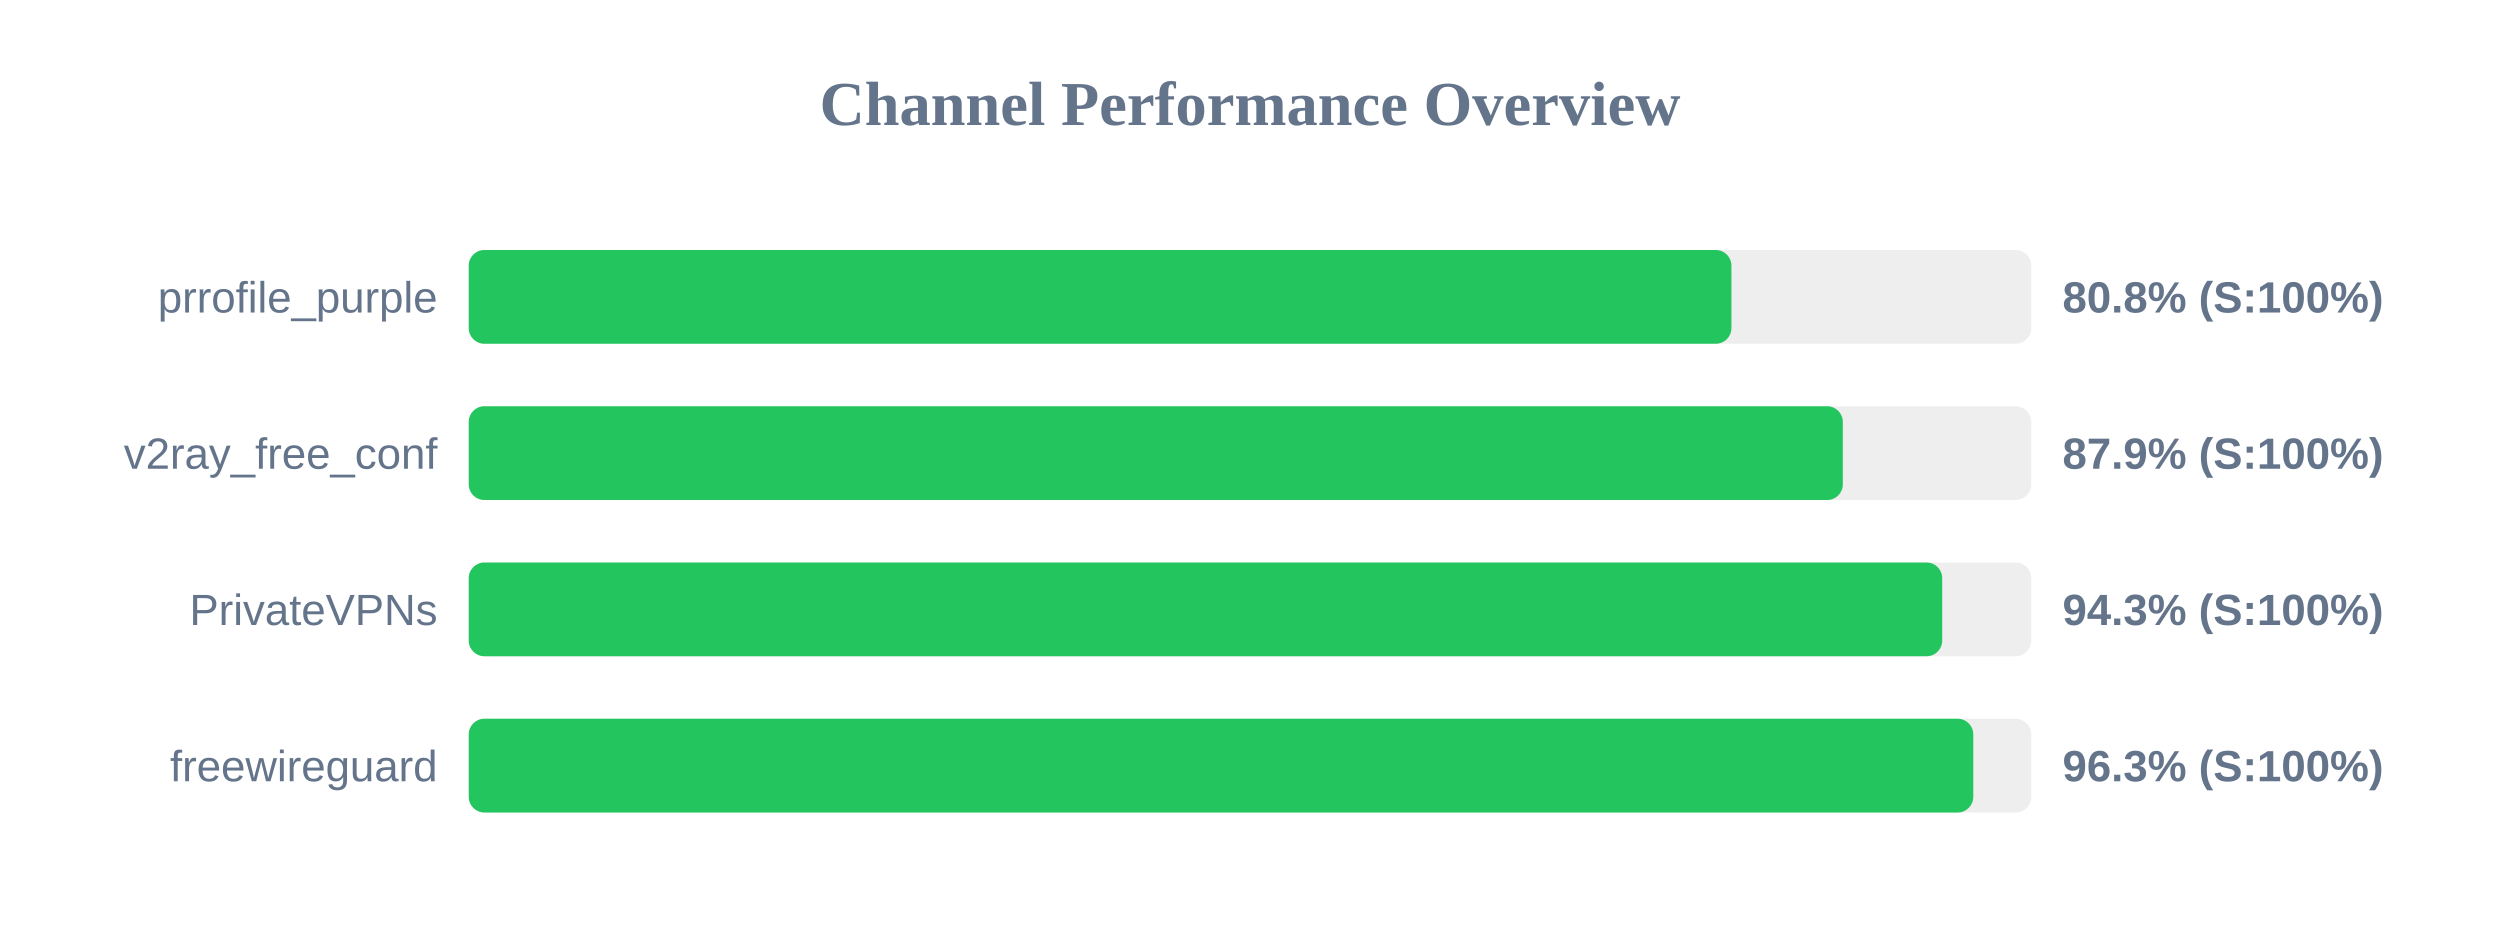
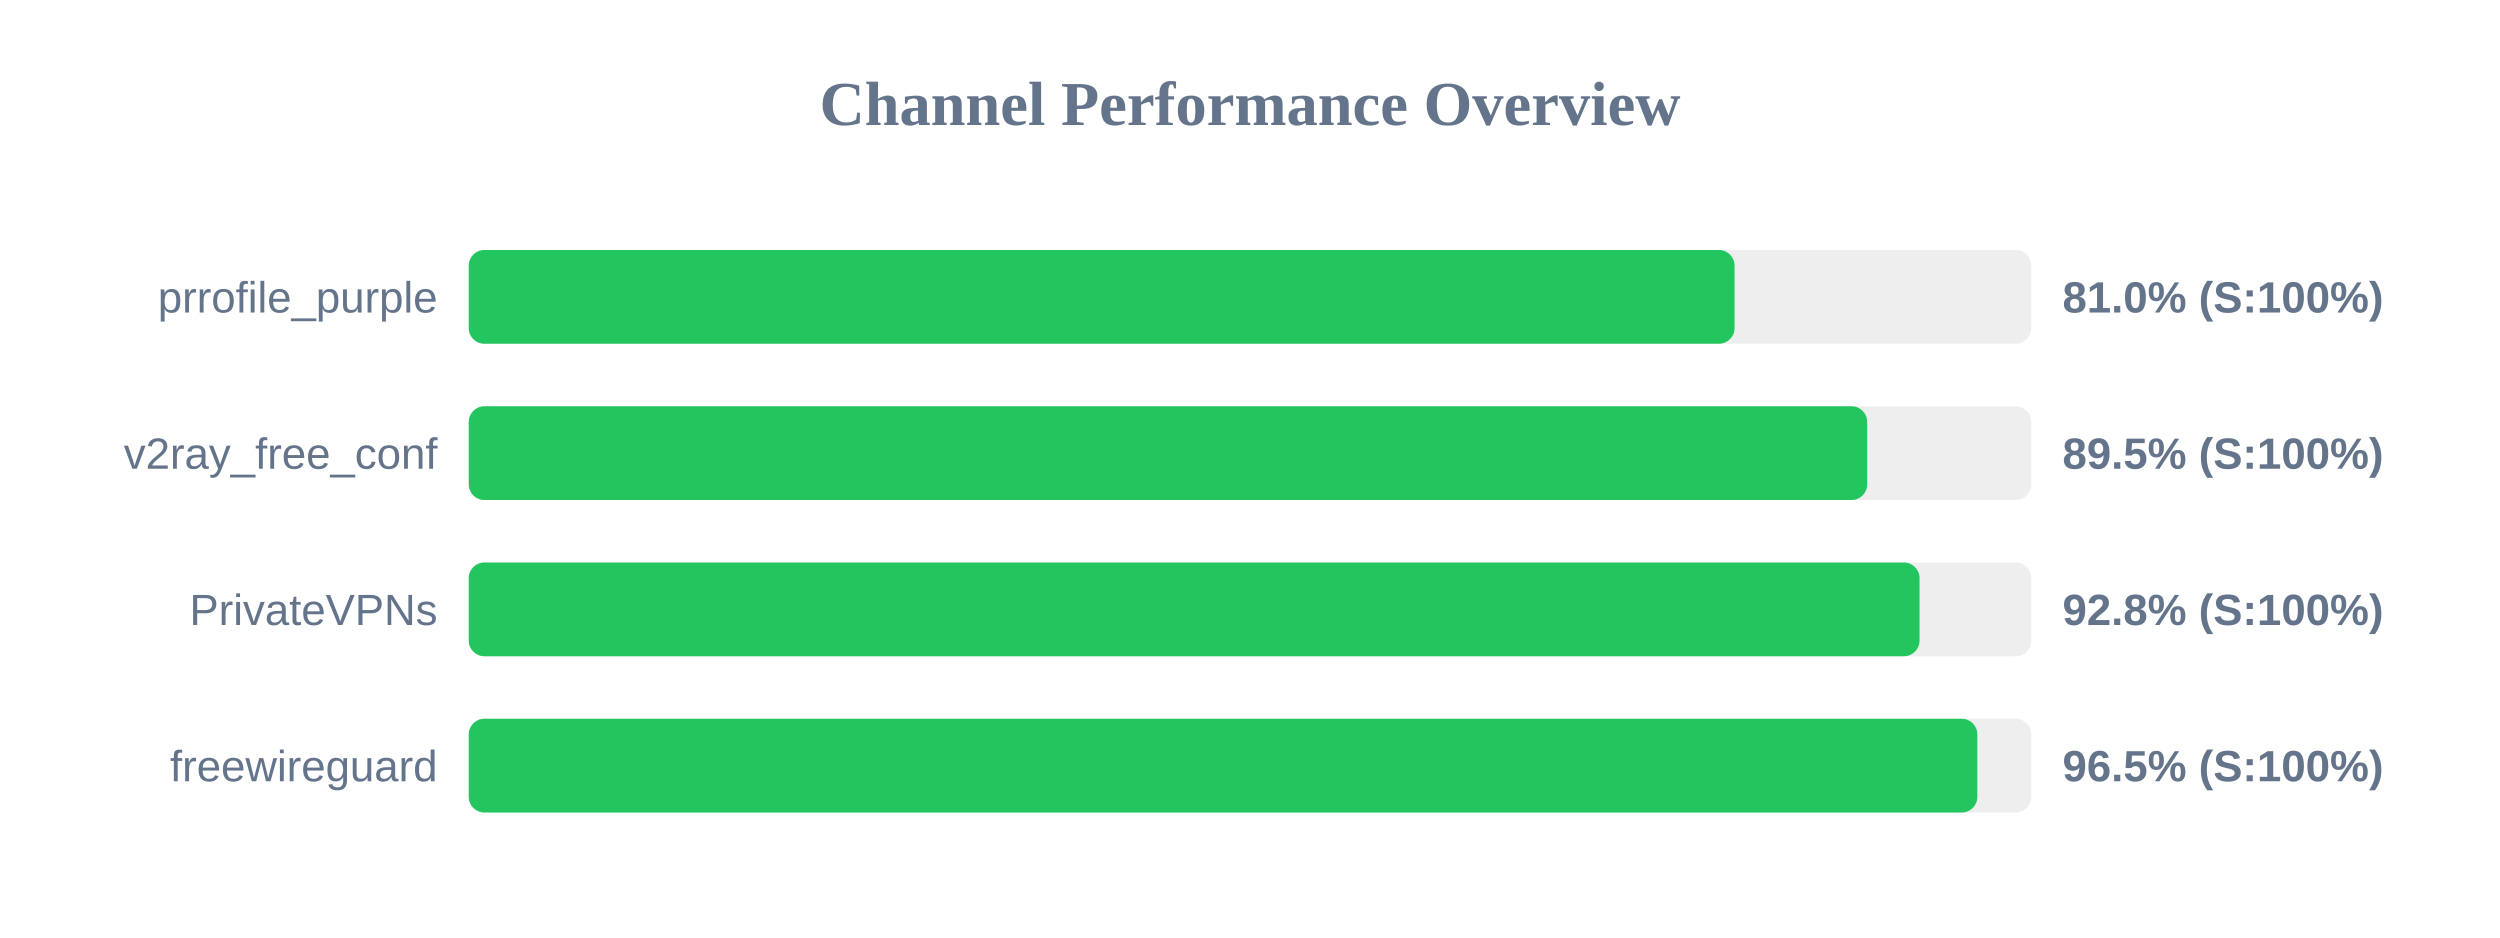
<svg xmlns="http://www.w3.org/2000/svg" width="800" height="300" version="1.1">
  <style>
        .row { font: 14px Arial; fill: #64748b; }
        .score { font: bold 14px Arial; fill: #64748b; }
    </style>
  <text x="400" y="40" text-anchor="middle" font-size="20px" font-weight="bold" fill="#64748b">Channel Performance Overview</text>
  <rect x="150" y="80" width="500" height="30" fill="#eee" rx="5" />
-   <rect x="150" y="80" width="404.05" height="30" fill="#22c55e" rx="5" />
+   <rect x="150" y="80" width="405.05" height="30" fill="#22c55e" rx="5" />
  <text x="140" y="100" text-anchor="end" class="row">prrofile_purple</text>
-   <text x="660" y="100" text-anchor="start" class="score">80.8% (S:100%)</text>
+   <text x="660" y="100" text-anchor="start" class="score">81.0% (S:100%)</text>
  <rect x="150" y="130" width="500" height="30" fill="#eee" rx="5" />
-   <rect x="150" y="130" width="439.7" height="30" fill="#22c55e" rx="5" />
+   <rect x="150" y="130" width="447.5" height="30" fill="#22c55e" rx="5" />
  <text x="140" y="150" text-anchor="end" class="row">v2ray_free_conf</text>
-   <text x="660" y="150" text-anchor="start" class="score">87.9% (S:100%)</text>
+   <text x="660" y="150" text-anchor="start" class="score">89.5% (S:100%)</text>
  <rect x="150" y="180" width="500" height="30" fill="#eee" rx="5" />
-   <rect x="150" y="180" width="471.5" height="30" fill="#22c55e" rx="5" />
+   <rect x="150" y="180" width="464.25" height="30" fill="#22c55e" rx="5" />
  <text x="140" y="200" text-anchor="end" class="row">PrivateVPNs</text>
-   <text x="660" y="200" text-anchor="start" class="score">94.3% (S:100%)</text>
+   <text x="660" y="200" text-anchor="start" class="score">92.8% (S:100%)</text>
  <rect x="150" y="230" width="500" height="30" fill="#eee" rx="5" />
-   <rect x="150" y="230" width="481.45" height="30" fill="#22c55e" rx="5" />
+   <rect x="150" y="230" width="482.75" height="30" fill="#22c55e" rx="5" />
  <text x="140" y="250" text-anchor="end" class="row">freewireguard</text>
-   <text x="660" y="250" text-anchor="start" class="score">96.3% (S:100%)</text>
+   <text x="660" y="250" text-anchor="start" class="score">96.5% (S:100%)</text>
</svg>
